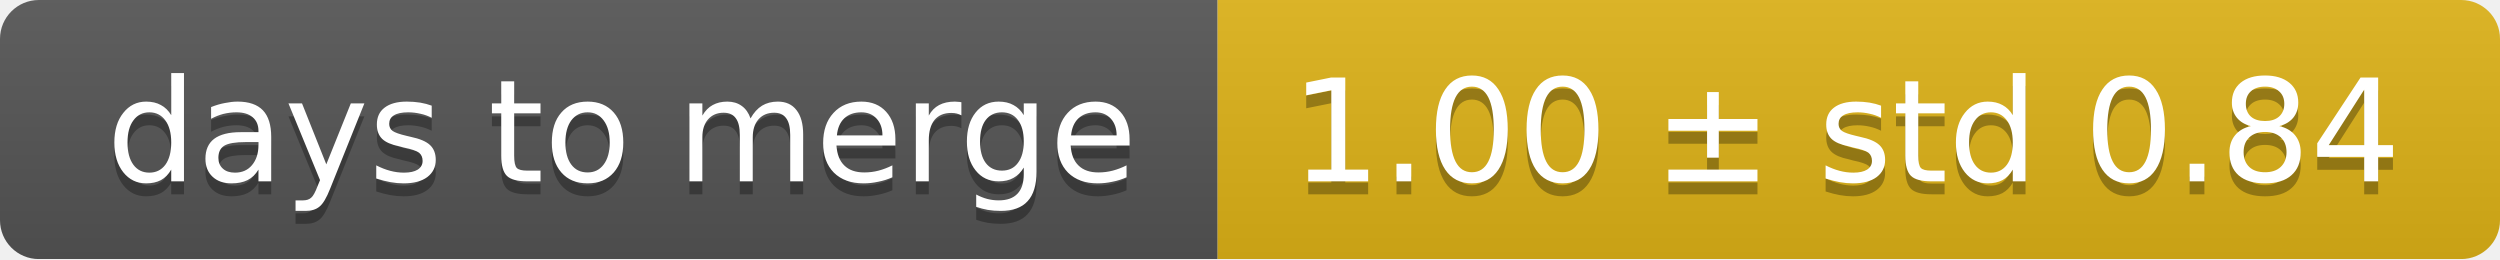
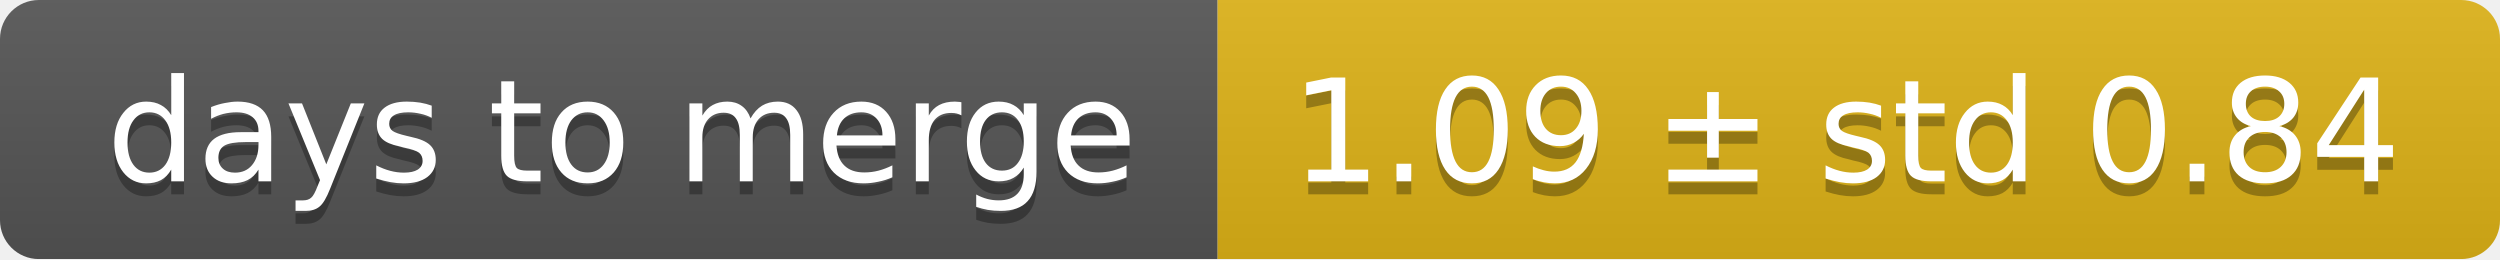
<svg xmlns="http://www.w3.org/2000/svg" width="193" height="20">
  <linearGradient id="smooth" x2="0" y2="100%">
    <stop offset="0" stop-color="#bbb" stop-opacity=".1" />
    <stop offset="1" stop-opacity=".1" />
  </linearGradient>
  <mask id="round">
    <rect width="193" height="20" rx="3" fill="#fff" />
  </mask>
  <g mask="url(#round)">
    <rect width="94" height="20" fill="#555" />
    <rect x="94" width="99" height="20" fill="#dfb317" />
    <rect width="193" height="20" fill="url(#smooth)" />
  </g>
  <g fill="#fff" text-anchor="middle" font-family="DejaVu Sans,Verdana,Geneva,sans-serif" font-size="11">
    <text x="48" y="15" fill="#010101" fill-opacity=".3">days to merge</text>
    <text x="48" y="14">days to merge</text>
-     <text x="142.5" y="15" fill="#010101" fill-opacity=".3">1.00 ± std 0.84</text>
-     <text x="142.5" y="14">1.00 ± std 0.84</text>
+     <text x="142.5" y="15" fill="#010101" fill-opacity=".3">1.09 ± std 0.84</text>
+     <text x="142.5" y="14">1.09 ± std 0.84</text>
  </g>
</svg>
